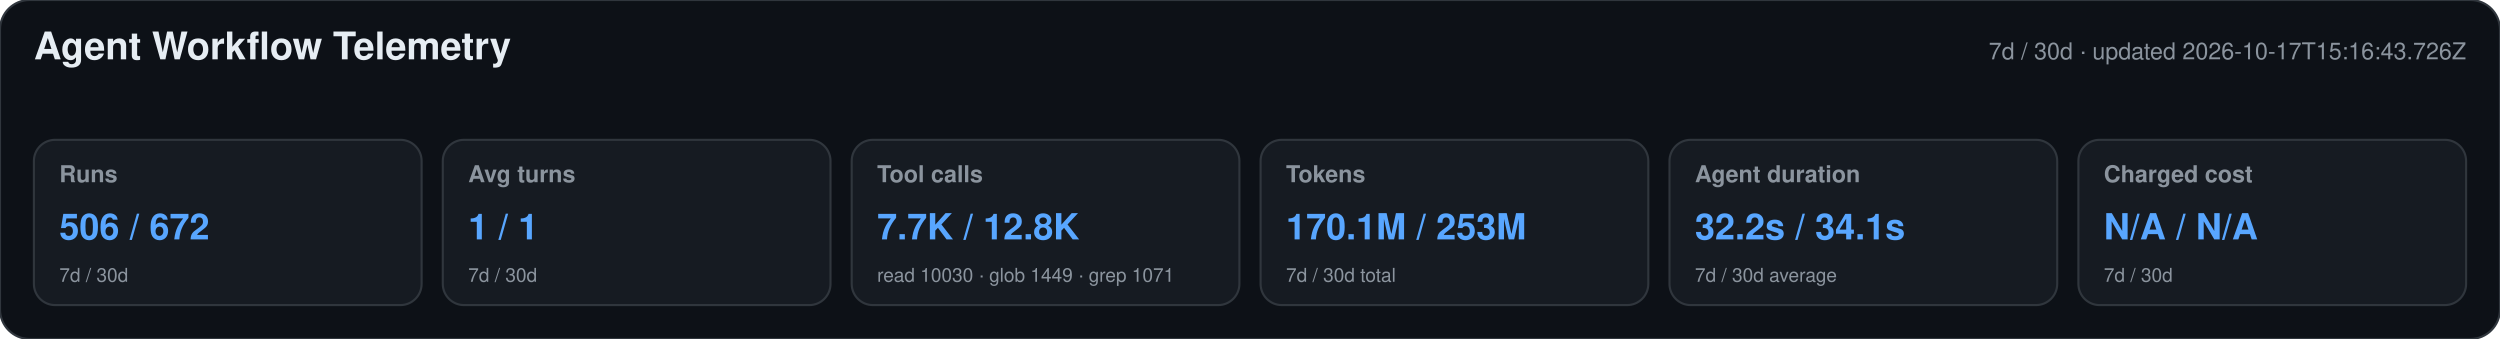
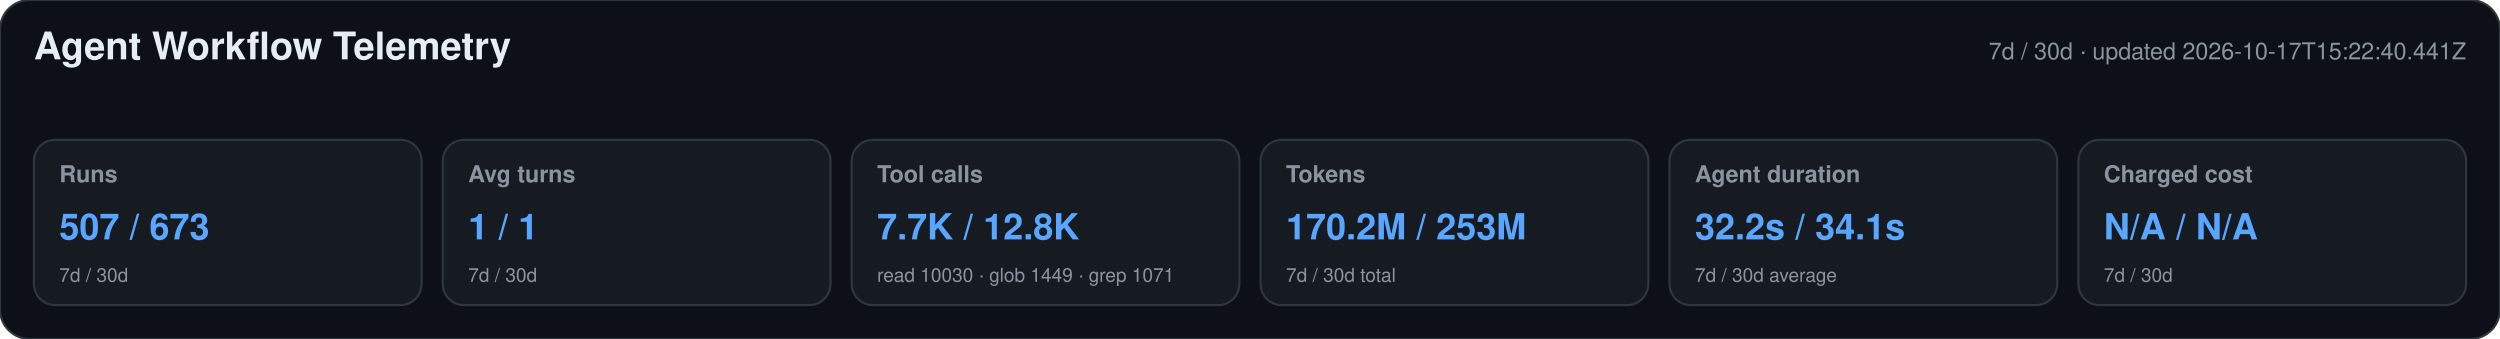
<svg xmlns="http://www.w3.org/2000/svg" width="1180" height="160" viewBox="0 0 1180 160" role="img" aria-labelledby="title desc">
  <style>text{font-family:-apple-system,BlinkMacSystemFont,"Segoe UI",Helvetica,Arial,sans-serif}.heading{font-size:18px;font-weight:650;fill:#e6edf3}.meta,.label,.secondary{fill:#8b949e}.meta,.label{font-size:11px}.label{font-weight:600}.primary{font-size:17px;font-weight:700;fill:#58a6ff}.secondary{font-size:9px}</style>
  <rect width="1180" height="160" rx="14" fill="#0d1117" stroke="#30363d" />
  <text x="16" y="28" class="heading">Agent Workflow Telemetry</text>
-   <text x="1164" y="28" text-anchor="end" class="meta">7d / 30d · updated 2026-10-17T15:16:43.726Z</text>
+   <text x="1164" y="28" text-anchor="end" class="meta">7d / 30d · updated 2026-10-17T15:22:40.441Z</text>
  <g>
    <rect x="16" y="66" width="183" height="78" rx="10" fill="#161b22" stroke="#30363d" />
    <text x="28" y="86" class="label">Runs</text>
-     <text x="28" y="113" class="primary">506 / 672</text>
+     <text x="28" y="113" class="primary">507 / 673</text>
    <text x="28" y="133" class="secondary">7d / 30d</text>
  </g>
  <g>
    <rect x="209" y="66" width="183" height="78" rx="10" fill="#161b22" stroke="#30363d" />
    <text x="221" y="86" class="label">Avg turns</text>
    <text x="221" y="113" class="primary">1 / 1</text>
    <text x="221" y="133" class="secondary">7d / 30d</text>
  </g>
  <g>
    <rect x="402" y="66" width="183" height="78" rx="10" fill="#161b22" stroke="#30363d" />
    <text x="414" y="86" class="label">Tool calls</text>
    <text x="414" y="113" class="primary">7.7K / 12.8K</text>
    <text x="414" y="133" class="secondary">read 10030 · glob 1449 · grep 1071</text>
  </g>
  <g>
    <rect x="595" y="66" width="183" height="78" rx="10" fill="#161b22" stroke="#30363d" />
    <text x="607" y="86" class="label">Tokens</text>
-     <text x="607" y="113" class="primary">170.1M / 253M</text>
+     <text x="607" y="113" class="primary">170.2M / 253M</text>
    <text x="607" y="133" class="secondary">7d / 30d total</text>
  </g>
  <g>
    <rect x="788" y="66" width="183" height="78" rx="10" fill="#161b22" stroke="#30363d" />
    <text x="800" y="86" class="label">Agent duration</text>
    <text x="800" y="113" class="primary">32.2s / 34.1s</text>
    <text x="800" y="133" class="secondary">7d / 30d average</text>
  </g>
  <g>
    <rect x="981" y="66" width="183" height="78" rx="10" fill="#161b22" stroke="#30363d" />
    <text x="993" y="86" class="label">Charged cost</text>
    <text x="993" y="113" class="primary">N/A / N/A</text>
    <text x="993" y="133" class="secondary">7d / 30d</text>
  </g>
</svg>
